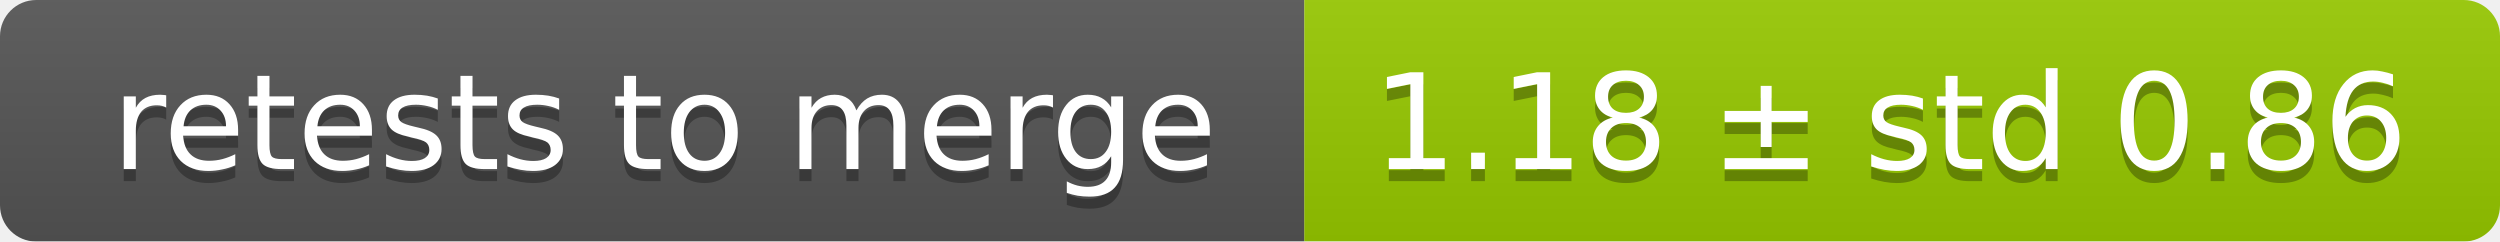
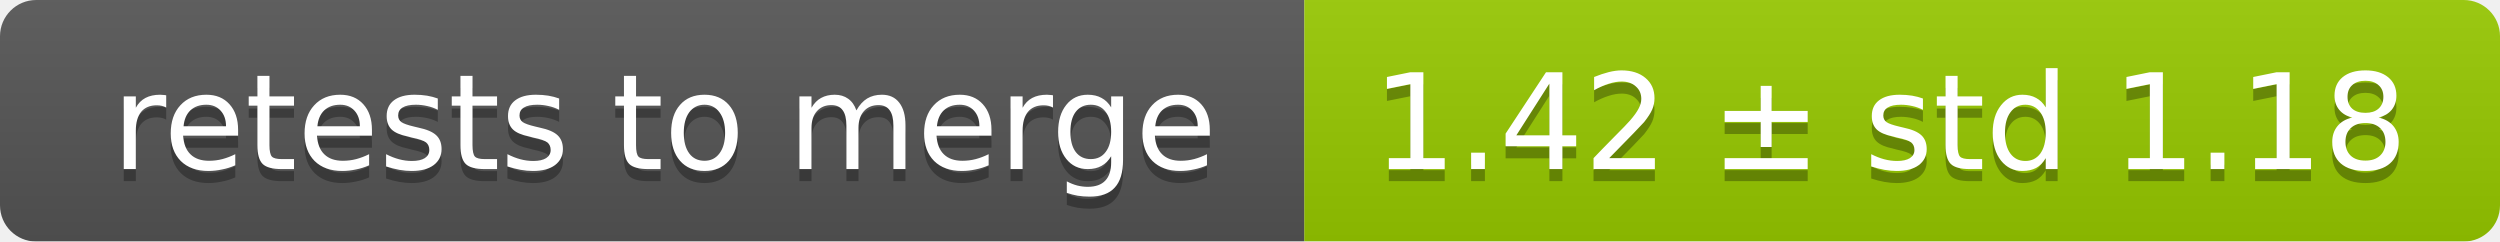
<svg xmlns="http://www.w3.org/2000/svg" width="207" height="20">
  <linearGradient id="smooth" x2="0" y2="100%">
    <stop offset="0" stop-color="#bbb" stop-opacity=".1" />
    <stop offset="1" stop-opacity=".1" />
  </linearGradient>
  <mask id="round">
    <rect width="207" height="20" rx="3" fill="#fff" />
  </mask>
  <g mask="url(#round)">
    <rect width="108" height="20" fill="#555" />
    <rect x="108" width="99" height="20" fill="#97ca00" />
    <rect width="207" height="20" fill="url(#smooth)" />
  </g>
  <g fill="#fff" text-anchor="middle" font-family="DejaVu Sans,Verdana,Geneva,sans-serif" font-size="11">
    <text x="55" y="15" fill="#010101" fill-opacity=".3">retests to merge</text>
    <text x="55" y="14">retests to merge</text>
-     <text x="156.5" y="15" fill="#010101" fill-opacity=".3">1.18 ± std 0.86</text>
-     <text x="156.5" y="14">1.18 ± std 0.86</text>
+     <text x="156.5" y="15" fill="#010101" fill-opacity=".3">1.42 ± std 1.18</text>
+     <text x="156.5" y="14">1.42 ± std 1.18</text>
  </g>
</svg>
